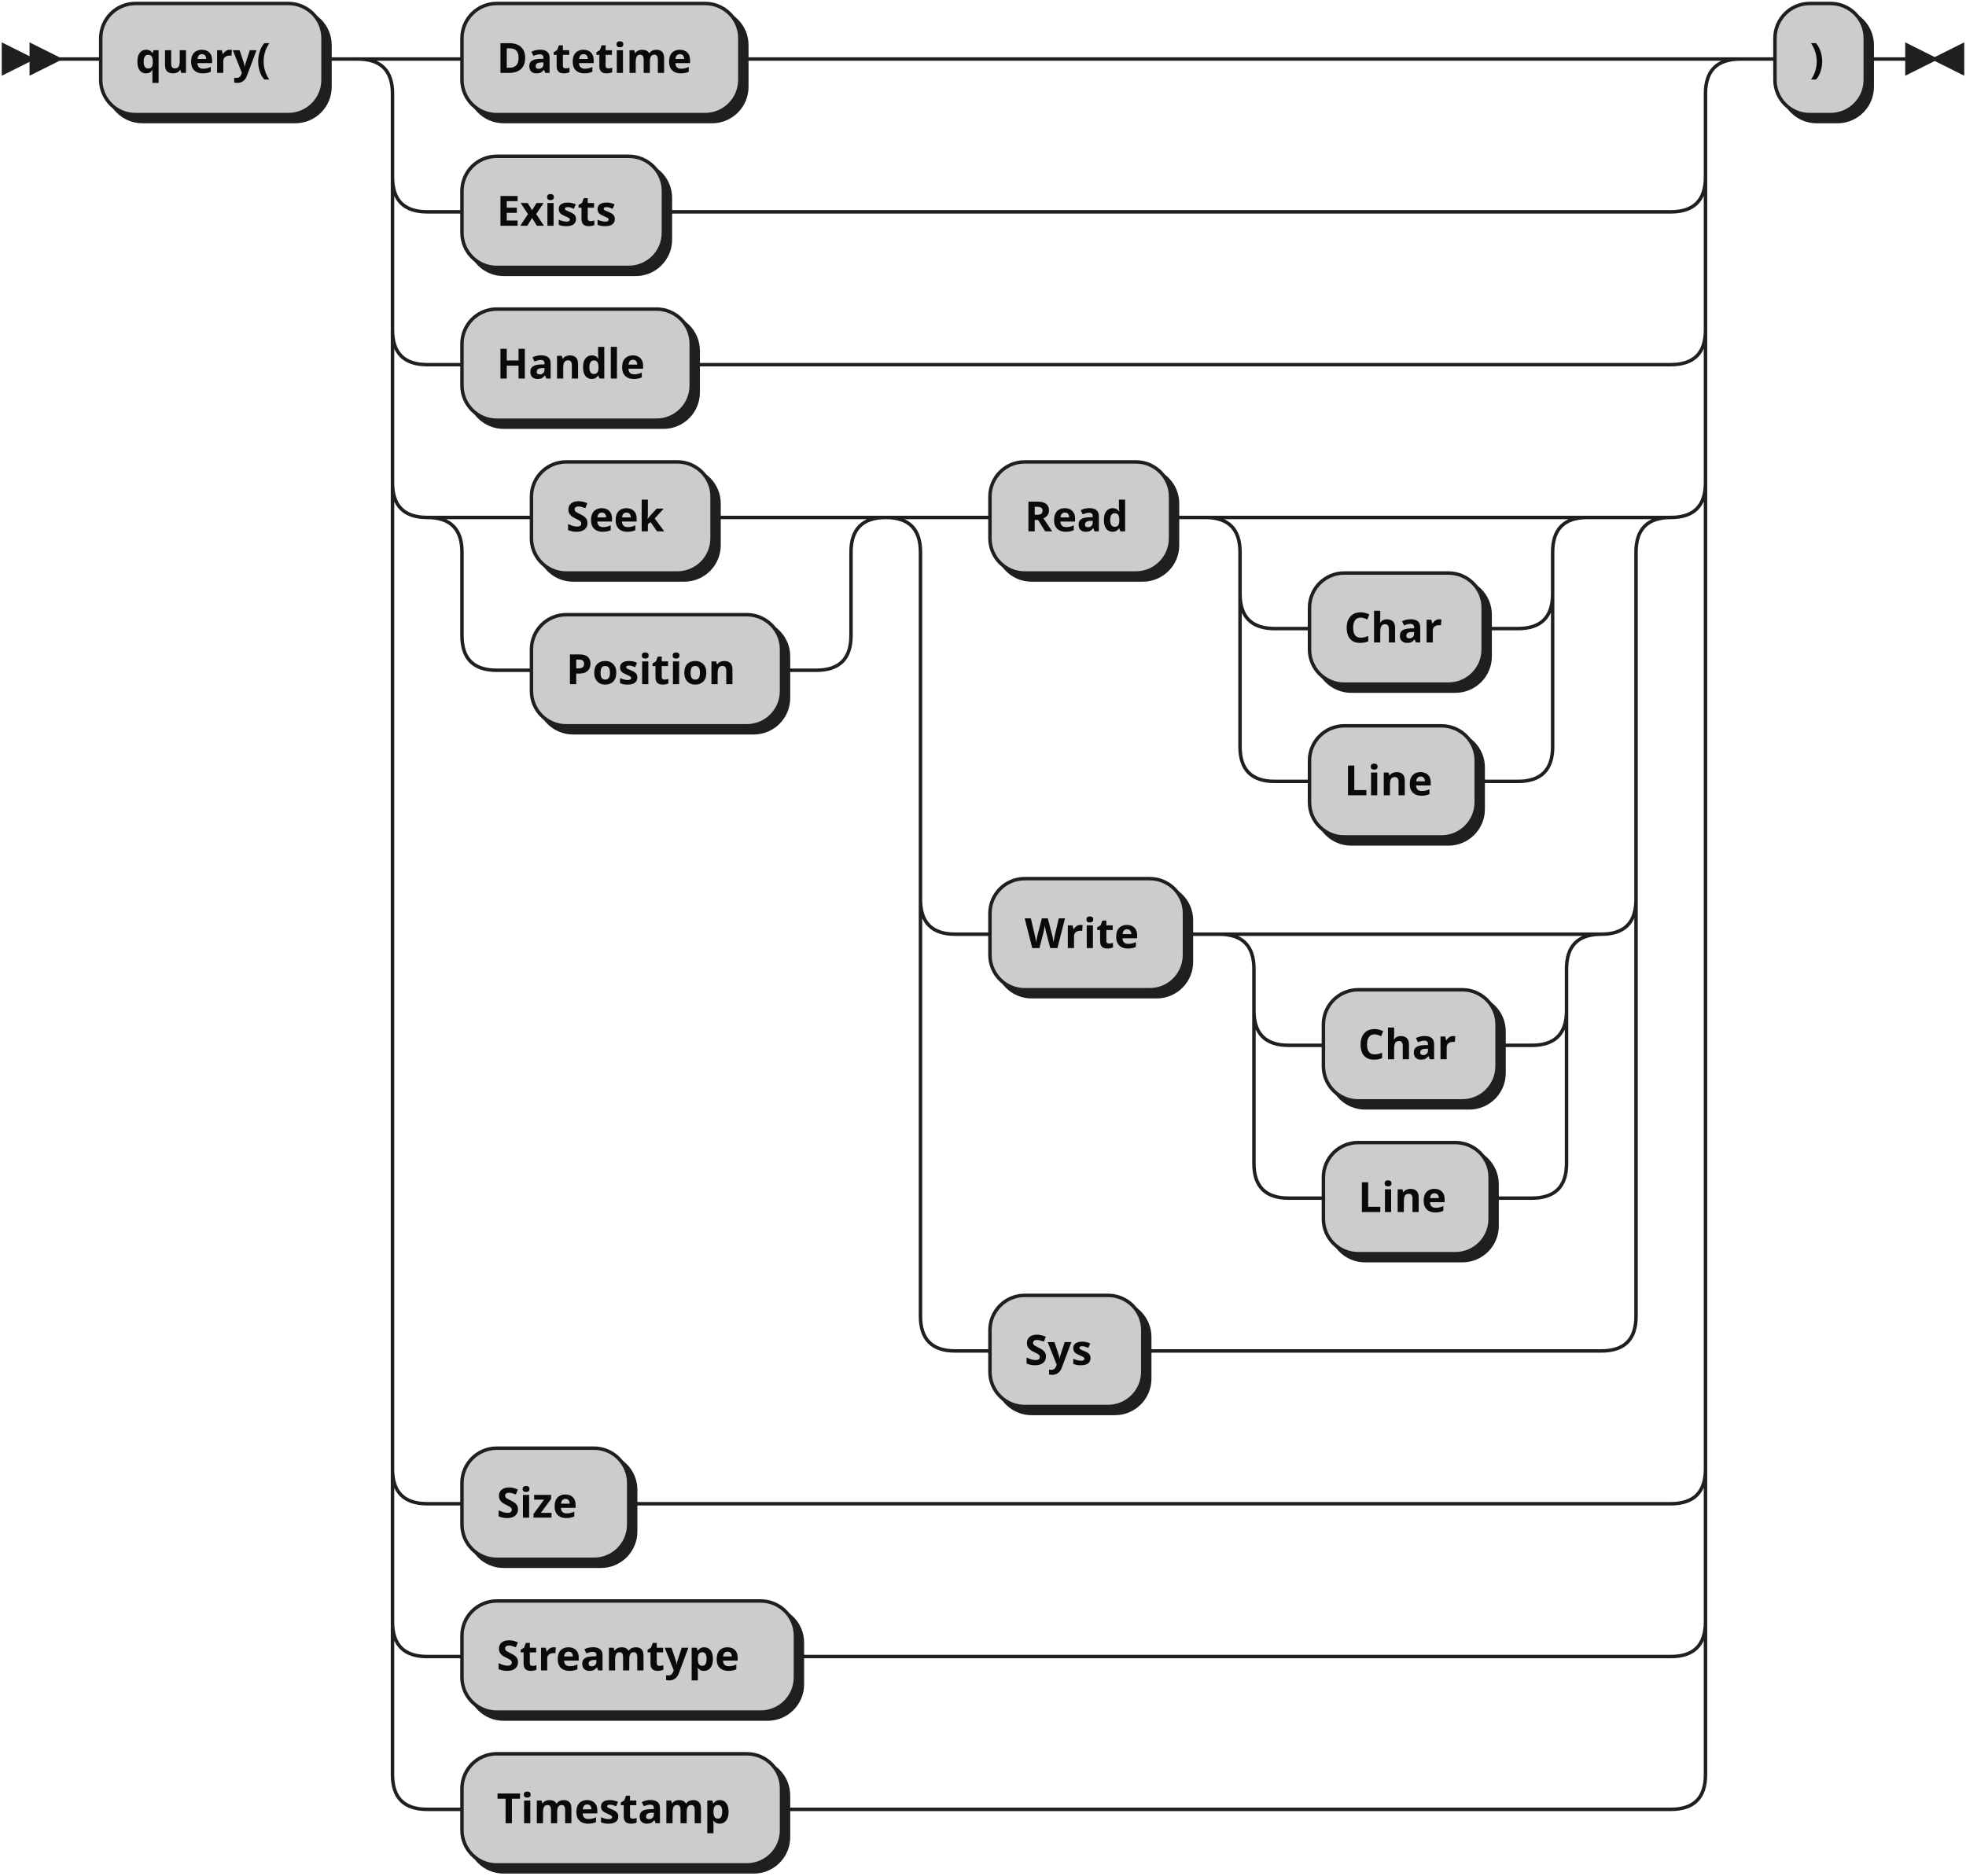
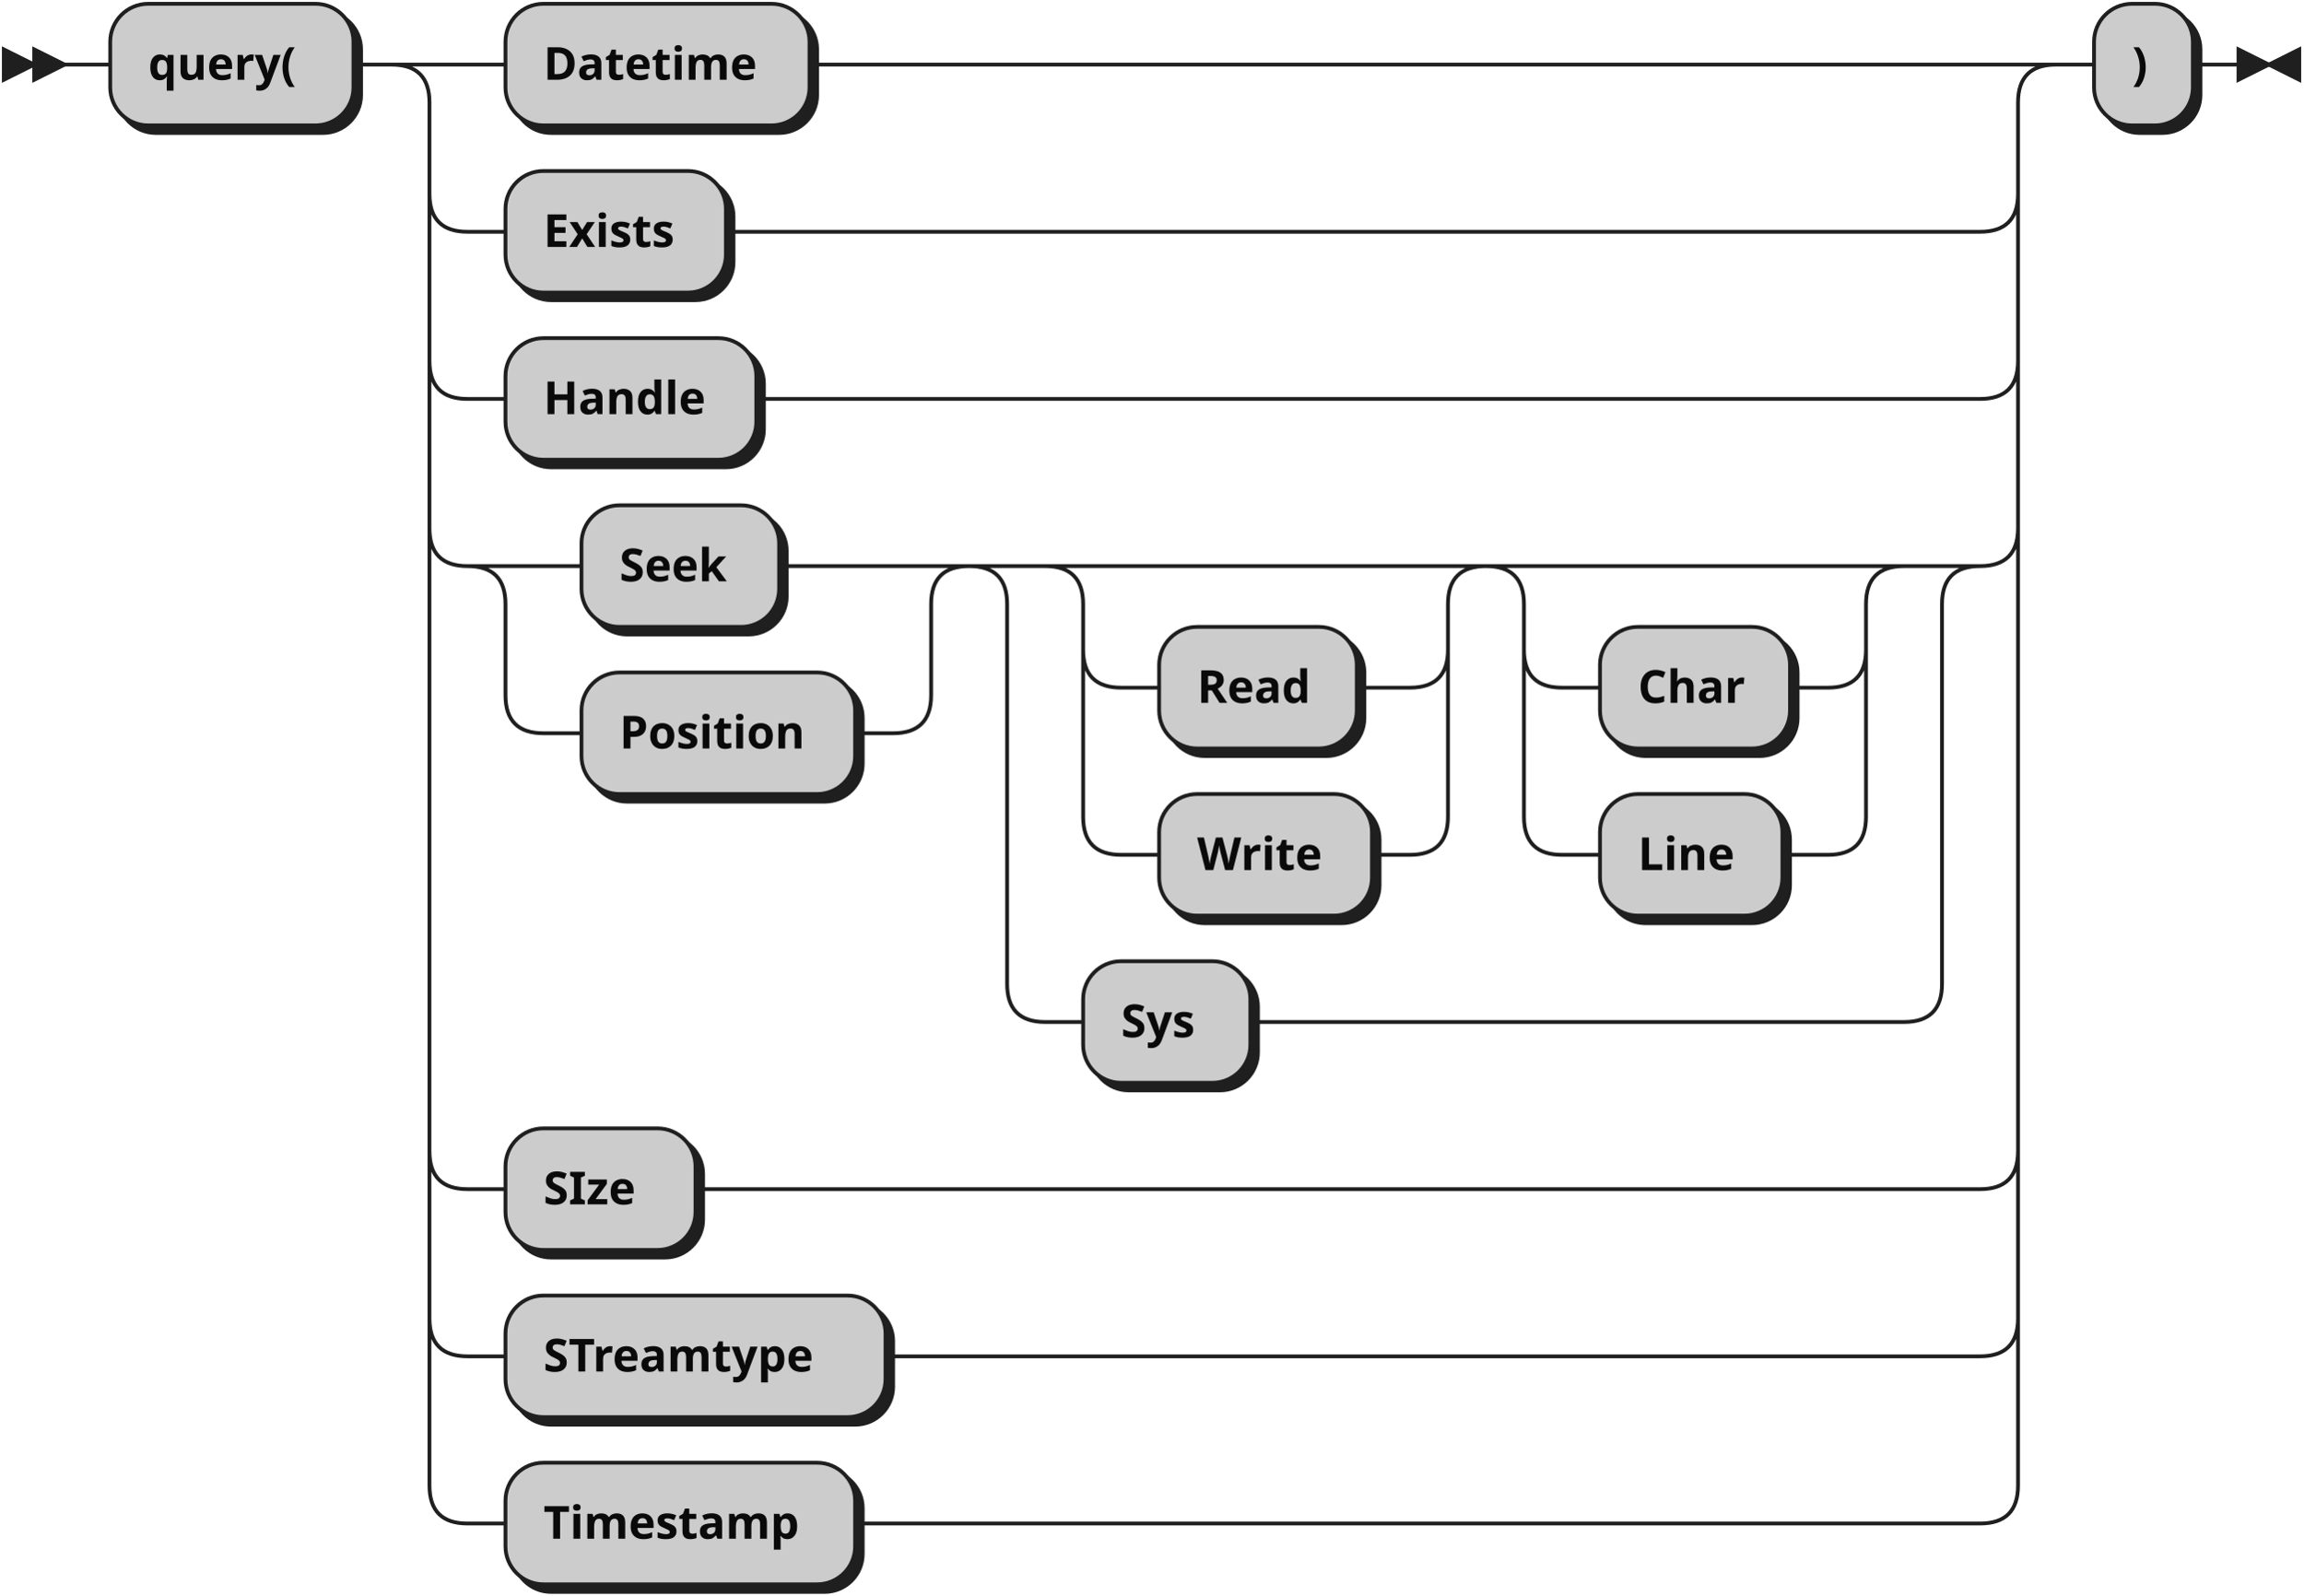
- <svg xmlns="http://www.w3.org/2000/svg" width="566" height="540">
+ <svg xmlns="http://www.w3.org/2000/svg" width="606" height="420">
  <defs>
    <style type="text/css">
               @namespace "http://www.w3.org/2000/svg";
               .line                 {fill: none; stroke: #1F1F1F;}
               .bold-line            {stroke: #0A0A0A; shape-rendering: crispEdges; stroke-width:
               2; }
               .thin-line            {stroke: #0F0F0F; shape-rendering: crispEdges}
               .filled               {fill: #1F1F1F; stroke: none;}
               text.terminal         {font-family: Verdana, Sans-serif;
               font-size: 12px;
               fill: #0A0A0A;
               font-weight: bold;
               }
               text.nonterminal      {font-family: Verdana, Sans-serif; font-style: italic;
               font-size: 12px;
               fill: #0D0D0D;
               }
               text.regexp           {font-family: Verdana, Sans-serif;
               font-size: 12px;
               fill: #0F0F0F;
               }
               rect, circle, polygon {fill: #1F1F1F; stroke: #1F1F1F;}
               rect.terminal         {fill: #CCCCCC; stroke: #1F1F1F;}
               rect.nonterminal      {fill: #E3E3E3; stroke: #1F1F1F;}
               rect.text             {fill: none; stroke: none;}    
               polygon.regexp        {fill: #EFEFEF; stroke: #1F1F1F;}
               
            </style>
  </defs>
  <polygon points="9 17 1 13 1 21" />
  <polygon points="17 17 9 13 9 21" />
  <rect x="31" y="3" width="64" height="32" rx="10" />
  <rect x="29" y="1" width="64" height="32" class="terminal" rx="10" />
  <text class="terminal" x="39" y="21">query(</text>
  <rect x="135" y="3" width="80" height="32" rx="10" />
  <rect x="133" y="1" width="80" height="32" class="terminal" rx="10" />
  <text class="terminal" x="143" y="21">Datetime</text>
  <rect x="135" y="47" width="58" height="32" rx="10" />
  <rect x="133" y="45" width="58" height="32" class="terminal" rx="10" />
  <text class="terminal" x="143" y="65">Exists</text>
  <rect x="135" y="91" width="66" height="32" rx="10" />
  <rect x="133" y="89" width="66" height="32" class="terminal" rx="10" />
  <text class="terminal" x="143" y="109">Handle</text>
  <rect x="155" y="135" width="52" height="32" rx="10" />
  <rect x="153" y="133" width="52" height="32" class="terminal" rx="10" />
  <text class="terminal" x="163" y="153">Seek</text>
  <rect x="155" y="179" width="72" height="32" rx="10" />
  <rect x="153" y="177" width="72" height="32" class="terminal" rx="10" />
  <text class="terminal" x="163" y="197">Position</text>
-   <rect x="287" y="135" width="52" height="32" rx="10" />
-   <rect x="285" y="133" width="52" height="32" class="terminal" rx="10" />
-   <text class="terminal" x="295" y="153">Read</text>
-   <rect x="379" y="167" width="50" height="32" rx="10" />
-   <rect x="377" y="165" width="50" height="32" class="terminal" rx="10" />
-   <text class="terminal" x="387" y="185">Char</text>
-   <rect x="379" y="211" width="48" height="32" rx="10" />
-   <rect x="377" y="209" width="48" height="32" class="terminal" rx="10" />
-   <text class="terminal" x="387" y="229">Line</text>
-   <rect x="287" y="255" width="56" height="32" rx="10" />
-   <rect x="285" y="253" width="56" height="32" class="terminal" rx="10" />
-   <text class="terminal" x="295" y="273">Write</text>
-   <rect x="383" y="287" width="50" height="32" rx="10" />
-   <rect x="381" y="285" width="50" height="32" class="terminal" rx="10" />
-   <text class="terminal" x="391" y="305">Char</text>
-   <rect x="383" y="331" width="48" height="32" rx="10" />
-   <rect x="381" y="329" width="48" height="32" class="terminal" rx="10" />
-   <text class="terminal" x="391" y="349">Line</text>
-   <rect x="287" y="375" width="44" height="32" rx="10" />
-   <rect x="285" y="373" width="44" height="32" class="terminal" rx="10" />
-   <text class="terminal" x="295" y="393">Sys</text>
-   <rect x="135" y="419" width="48" height="32" rx="10" />
-   <rect x="133" y="417" width="48" height="32" class="terminal" rx="10" />
-   <text class="terminal" x="143" y="437">Size</text>
-   <rect x="135" y="463" width="96" height="32" rx="10" />
-   <rect x="133" y="461" width="96" height="32" class="terminal" rx="10" />
-   <text class="terminal" x="143" y="481">Streamtype</text>
-   <rect x="135" y="507" width="92" height="32" rx="10" />
-   <rect x="133" y="505" width="92" height="32" class="terminal" rx="10" />
-   <text class="terminal" x="143" y="525">Timestamp</text>
-   <rect x="513" y="3" width="26" height="32" rx="10" />
-   <rect x="511" y="1" width="26" height="32" class="terminal" rx="10" />
-   <text class="terminal" x="521" y="21">)</text>
-   <path class="line" d="m17 17 h2 m0 0 h10 m64 0 h10 m20 0 h10 m80 0 h10 m0 0 h258 m-378 0 h20 m358 0 h20 m-398 0 q10 0 10 10 m378 0 q0 -10 10 -10 m-388 10 v24 m378 0 v-24 m-378 24 q0 10 10 10 m358 0 q10 0 10 -10 m-368 10 h10 m58 0 h10 m0 0 h280 m-368 -10 v20 m378 0 v-20 m-378 20 v24 m378 0 v-24 m-378 24 q0 10 10 10 m358 0 q10 0 10 -10 m-368 10 h10 m66 0 h10 m0 0 h272 m-368 -10 v20 m378 0 v-20 m-378 20 v24 m378 0 v-24 m-378 24 q0 10 10 10 m358 0 q10 0 10 -10 m-348 10 h10 m52 0 h10 m0 0 h20 m-112 0 h20 m92 0 h20 m-132 0 q10 0 10 10 m112 0 q0 -10 10 -10 m-122 10 v24 m112 0 v-24 m-112 24 q0 10 10 10 m92 0 q10 0 10 -10 m-102 10 h10 m72 0 h10 m40 -44 h10 m52 0 h10 m20 0 h10 m0 0 h60 m-90 0 h20 m70 0 h20 m-110 0 q10 0 10 10 m90 0 q0 -10 10 -10 m-100 10 v12 m90 0 v-12 m-90 12 q0 10 10 10 m70 0 q10 0 10 -10 m-80 10 h10 m50 0 h10 m-80 -10 v20 m90 0 v-20 m-90 20 v24 m90 0 v-24 m-90 24 q0 10 10 10 m70 0 q10 0 10 -10 m-80 10 h10 m48 0 h10 m0 0 h2 m20 -76 h4 m-206 0 h20 m186 0 h20 m-226 0 q10 0 10 10 m206 0 q0 -10 10 -10 m-216 10 v100 m206 0 v-100 m-206 100 q0 10 10 10 m186 0 q10 0 10 -10 m-196 10 h10 m56 0 h10 m20 0 h10 m0 0 h60 m-90 0 h20 m70 0 h20 m-110 0 q10 0 10 10 m90 0 q0 -10 10 -10 m-100 10 v12 m90 0 v-12 m-90 12 q0 10 10 10 m70 0 q10 0 10 -10 m-80 10 h10 m50 0 h10 m-80 -10 v20 m90 0 v-20 m-90 20 v24 m90 0 v-24 m-90 24 q0 10 10 10 m70 0 q10 0 10 -10 m-80 10 h10 m48 0 h10 m0 0 h2 m-176 -86 v20 m206 0 v-20 m-206 20 v100 m206 0 v-100 m-206 100 q0 10 10 10 m186 0 q10 0 10 -10 m-196 10 h10 m44 0 h10 m0 0 h122 m-348 -250 v20 m378 0 v-20 m-378 20 v264 m378 0 v-264 m-378 264 q0 10 10 10 m358 0 q10 0 10 -10 m-368 10 h10 m48 0 h10 m0 0 h290 m-368 -10 v20 m378 0 v-20 m-378 20 v24 m378 0 v-24 m-378 24 q0 10 10 10 m358 0 q10 0 10 -10 m-368 10 h10 m96 0 h10 m0 0 h242 m-368 -10 v20 m378 0 v-20 m-378 20 v24 m378 0 v-24 m-378 24 q0 10 10 10 m358 0 q10 0 10 -10 m-368 10 h10 m92 0 h10 m0 0 h246 m20 -504 h10 m26 0 h10 m3 0 h-3" />
-   <polygon points="557 17 565 13 565 21" />
-   <polygon points="557 17 549 13 549 21" />
+   <rect x="307" y="167" width="52" height="32" rx="10" />
+   <rect x="305" y="165" width="52" height="32" class="terminal" rx="10" />
+   <text class="terminal" x="315" y="185">Read</text>
+   <rect x="307" y="211" width="56" height="32" rx="10" />
+   <rect x="305" y="209" width="56" height="32" class="terminal" rx="10" />
+   <text class="terminal" x="315" y="229">Write</text>
+   <rect x="423" y="167" width="50" height="32" rx="10" />
+   <rect x="421" y="165" width="50" height="32" class="terminal" rx="10" />
+   <text class="terminal" x="431" y="185">Char</text>
+   <rect x="423" y="211" width="48" height="32" rx="10" />
+   <rect x="421" y="209" width="48" height="32" class="terminal" rx="10" />
+   <text class="terminal" x="431" y="229">Line</text>
+   <rect x="287" y="255" width="44" height="32" rx="10" />
+   <rect x="285" y="253" width="44" height="32" class="terminal" rx="10" />
+   <text class="terminal" x="295" y="273">Sys</text>
+   <rect x="135" y="299" width="50" height="32" rx="10" />
+   <rect x="133" y="297" width="50" height="32" class="terminal" rx="10" />
+   <text class="terminal" x="143" y="317">SIze</text>
+   <rect x="135" y="343" width="100" height="32" rx="10" />
+   <rect x="133" y="341" width="100" height="32" class="terminal" rx="10" />
+   <text class="terminal" x="143" y="361">STreamtype</text>
+   <rect x="135" y="387" width="92" height="32" rx="10" />
+   <rect x="133" y="385" width="92" height="32" class="terminal" rx="10" />
+   <text class="terminal" x="143" y="405">Timestamp</text>
+   <rect x="553" y="3" width="26" height="32" rx="10" />
+   <rect x="551" y="1" width="26" height="32" class="terminal" rx="10" />
+   <text class="terminal" x="561" y="21">)</text>
+   <path class="line" d="m17 17 h2 m0 0 h10 m64 0 h10 m20 0 h10 m80 0 h10 m0 0 h298 m-418 0 h20 m398 0 h20 m-438 0 q10 0 10 10 m418 0 q0 -10 10 -10 m-428 10 v24 m418 0 v-24 m-418 24 q0 10 10 10 m398 0 q10 0 10 -10 m-408 10 h10 m58 0 h10 m0 0 h320 m-408 -10 v20 m418 0 v-20 m-418 20 v24 m418 0 v-24 m-418 24 q0 10 10 10 m398 0 q10 0 10 -10 m-408 10 h10 m66 0 h10 m0 0 h312 m-408 -10 v20 m418 0 v-20 m-418 20 v24 m418 0 v-24 m-418 24 q0 10 10 10 m398 0 q10 0 10 -10 m-388 10 h10 m52 0 h10 m0 0 h20 m-112 0 h20 m92 0 h20 m-132 0 q10 0 10 10 m112 0 q0 -10 10 -10 m-122 10 v24 m112 0 v-24 m-112 24 q0 10 10 10 m92 0 q10 0 10 -10 m-102 10 h10 m72 0 h10 m60 -44 h10 m0 0 h66 m-96 0 h20 m76 0 h20 m-116 0 q10 0 10 10 m96 0 q0 -10 10 -10 m-106 10 v12 m96 0 v-12 m-96 12 q0 10 10 10 m76 0 q10 0 10 -10 m-86 10 h10 m52 0 h10 m0 0 h4 m-86 -10 v20 m96 0 v-20 m-96 20 v24 m96 0 v-24 m-96 24 q0 10 10 10 m76 0 q10 0 10 -10 m-86 10 h10 m56 0 h10 m40 -76 h10 m0 0 h60 m-90 0 h20 m70 0 h20 m-110 0 q10 0 10 10 m90 0 q0 -10 10 -10 m-100 10 v12 m90 0 v-12 m-90 12 q0 10 10 10 m70 0 q10 0 10 -10 m-80 10 h10 m50 0 h10 m-80 -10 v20 m90 0 v-20 m-90 20 v24 m90 0 v-24 m-90 24 q0 10 10 10 m70 0 q10 0 10 -10 m-80 10 h10 m48 0 h10 m0 0 h2 m-226 -76 h20 m226 0 h20 m-266 0 q10 0 10 10 m246 0 q0 -10 10 -10 m-256 10 v100 m246 0 v-100 m-246 100 q0 10 10 10 m226 0 q10 0 10 -10 m-236 10 h10 m44 0 h10 m0 0 h162 m-388 -130 v20 m418 0 v-20 m-418 20 v144 m418 0 v-144 m-418 144 q0 10 10 10 m398 0 q10 0 10 -10 m-408 10 h10 m50 0 h10 m0 0 h328 m-408 -10 v20 m418 0 v-20 m-418 20 v24 m418 0 v-24 m-418 24 q0 10 10 10 m398 0 q10 0 10 -10 m-408 10 h10 m100 0 h10 m0 0 h278 m-408 -10 v20 m418 0 v-20 m-418 20 v24 m418 0 v-24 m-418 24 q0 10 10 10 m398 0 q10 0 10 -10 m-408 10 h10 m92 0 h10 m0 0 h286 m20 -384 h10 m26 0 h10 m3 0 h-3" />
+   <polygon points="597 17 605 13 605 21" />
+   <polygon points="597 17 589 13 589 21" />
</svg>
